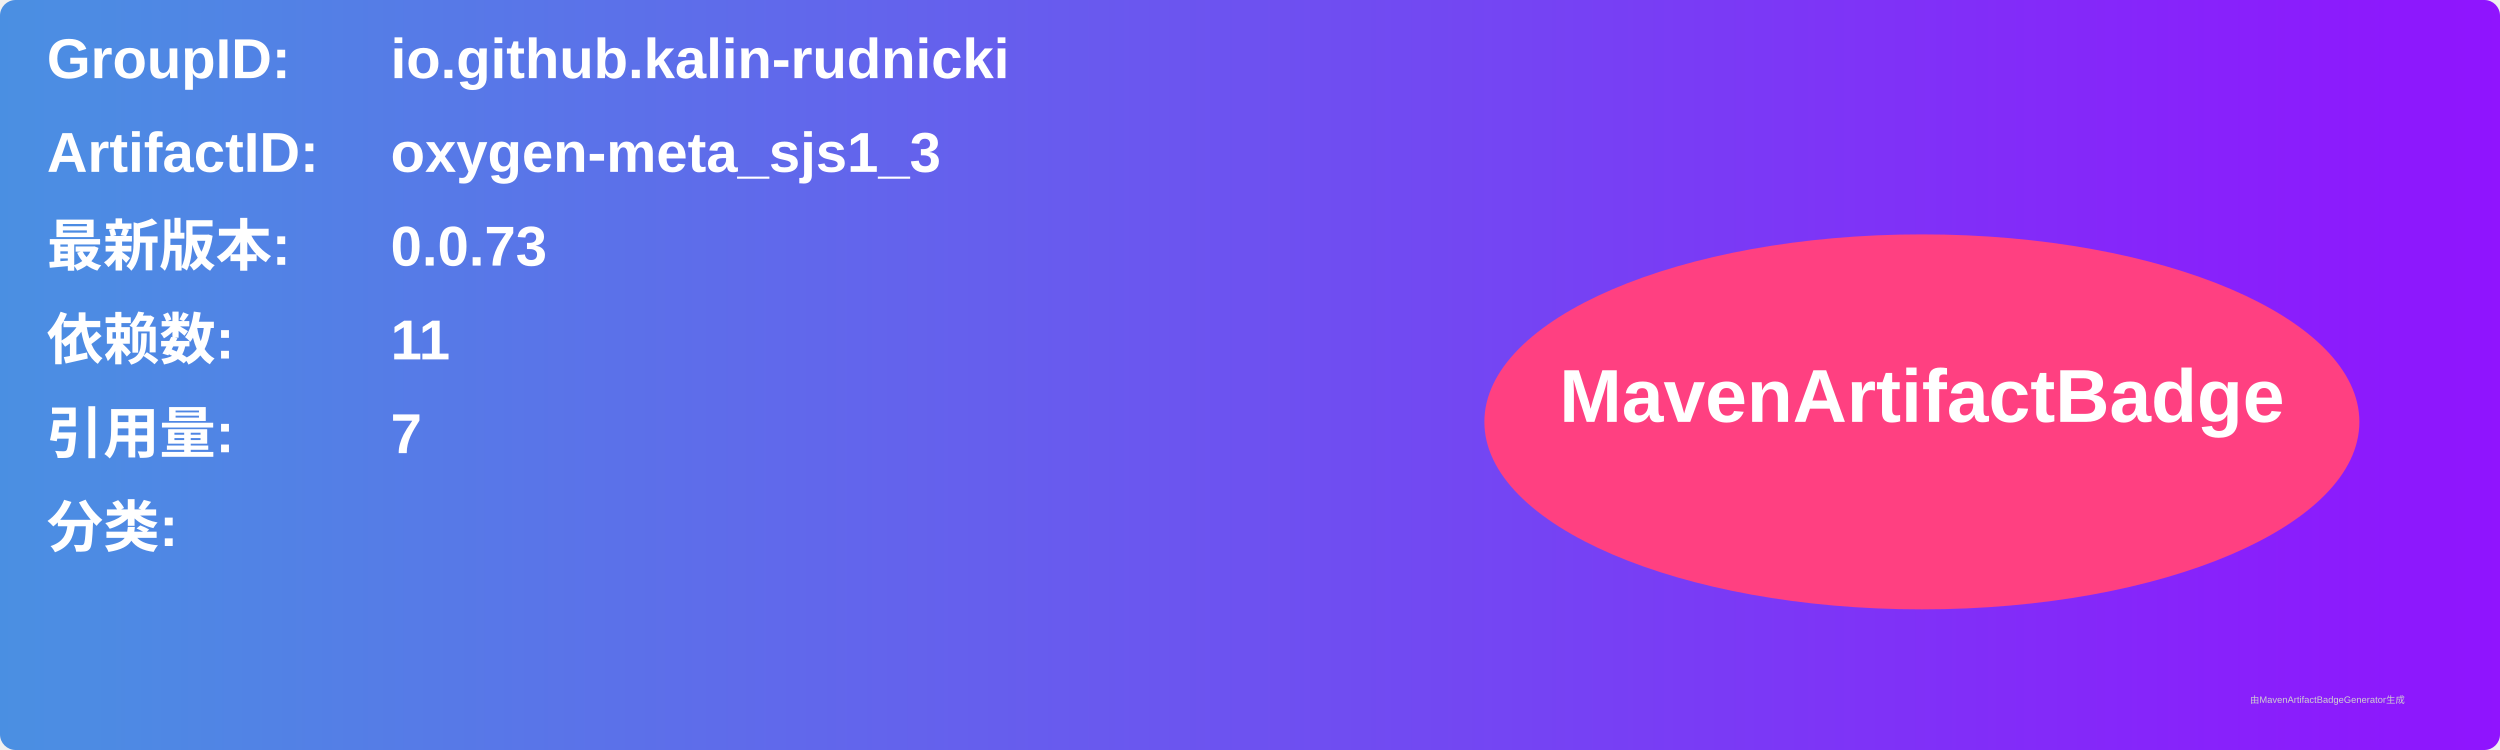
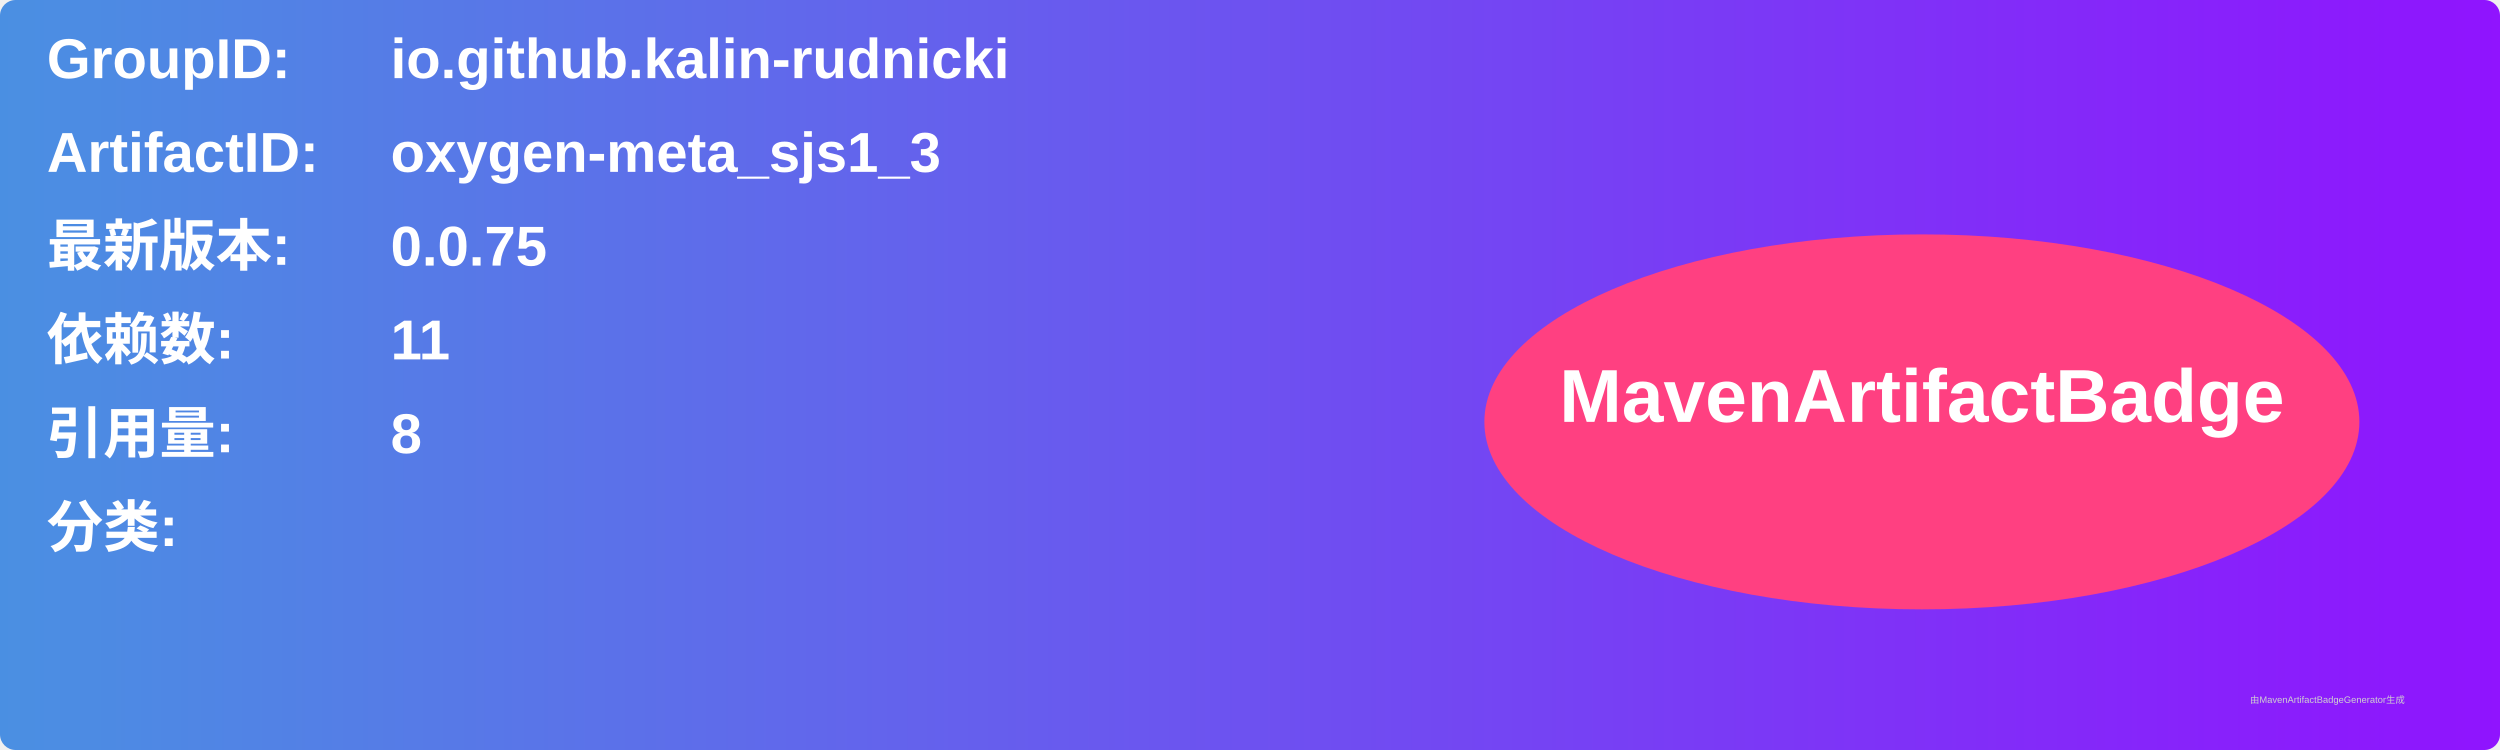
<svg xmlns="http://www.w3.org/2000/svg" width="800" height="240" viewBox="0 0 800 240">
  <linearGradient id="grad" x1="0%" y1="0%" x2="100%" y2="0%">
    <stop offset="0%" stop-color="#4a90e2" />
    <stop offset="100%" stop-color="#9013fe" />
  </linearGradient>
  <rect width="100%" height="100%" rx="5" ry="5" fill="url(#grad)" />
  <g transform="translate(15, 15)">
    <text x="0" y="10" font-family="Arial" font-size="18" fill="white" font-weight="bold" width="260">GroupID:</text>
    <text x="110" y="10" font-family="Arial" font-size="18" fill="white" font-weight="bold" width="460">io.github.kalin-rudnicki</text>
    <text x="0" y="40" font-family="Arial" font-size="18" fill="white" font-weight="bold" width="260">ArtifactID:</text>
    <text x="110" y="40" font-family="Arial" font-size="18" fill="white" font-weight="bold" width="460">oxygen-meta_sjs1_3</text>
    <text x="0" y="70" font-family="Arial" font-size="18" fill="white" font-weight="bold">最新版本:</text>
    <text x="110" y="70" font-family="Arial" font-size="18" fill="white" font-weight="bold">
-       <tspan font-weight="bold">0.0.73</tspan>
+       <tspan font-weight="bold">0.0.75</tspan>
    </text>
    <text x="0" y="100" font-family="Arial" font-size="18" fill="white" font-weight="bold">依赖数: </text>
    <text x="110" y="100" font-family="Arial" font-size="18" fill="white">
      <tspan font-weight="bold">11</tspan>
    </text>
    <text x="0" y="130" font-family="Arial" font-size="18" fill="white" font-weight="bold">引用量: </text>
    <text x="110" y="130" font-family="Arial" font-size="18" fill="white">
-       <tspan font-weight="bold">7</tspan>
+       <tspan font-weight="bold">8</tspan>
    </text>
    <text x="0" y="160" font-family="Arial" font-size="18" fill="white" font-weight="bold">分类:</text>
    <text x="10" y="190" font-family="Arial" font-size="10" fill="white">
      <tspan font-weight="bold" />
    </text>
    <ellipse cx="600" cy="120" rx="140" ry="60" fill="#ff4081" />
    <text x="600" y="120" text-anchor="middle" font-family="Arial" font-size="24" fill="white" font-weight="bold">MavenArtifactBadge</text>
  </g>
  <text x="720" y="225" font-family="Arial" font-size="3" fill="#d0d0d0">由MavenArtifactBadgeGenerator生成</text>
</svg>
